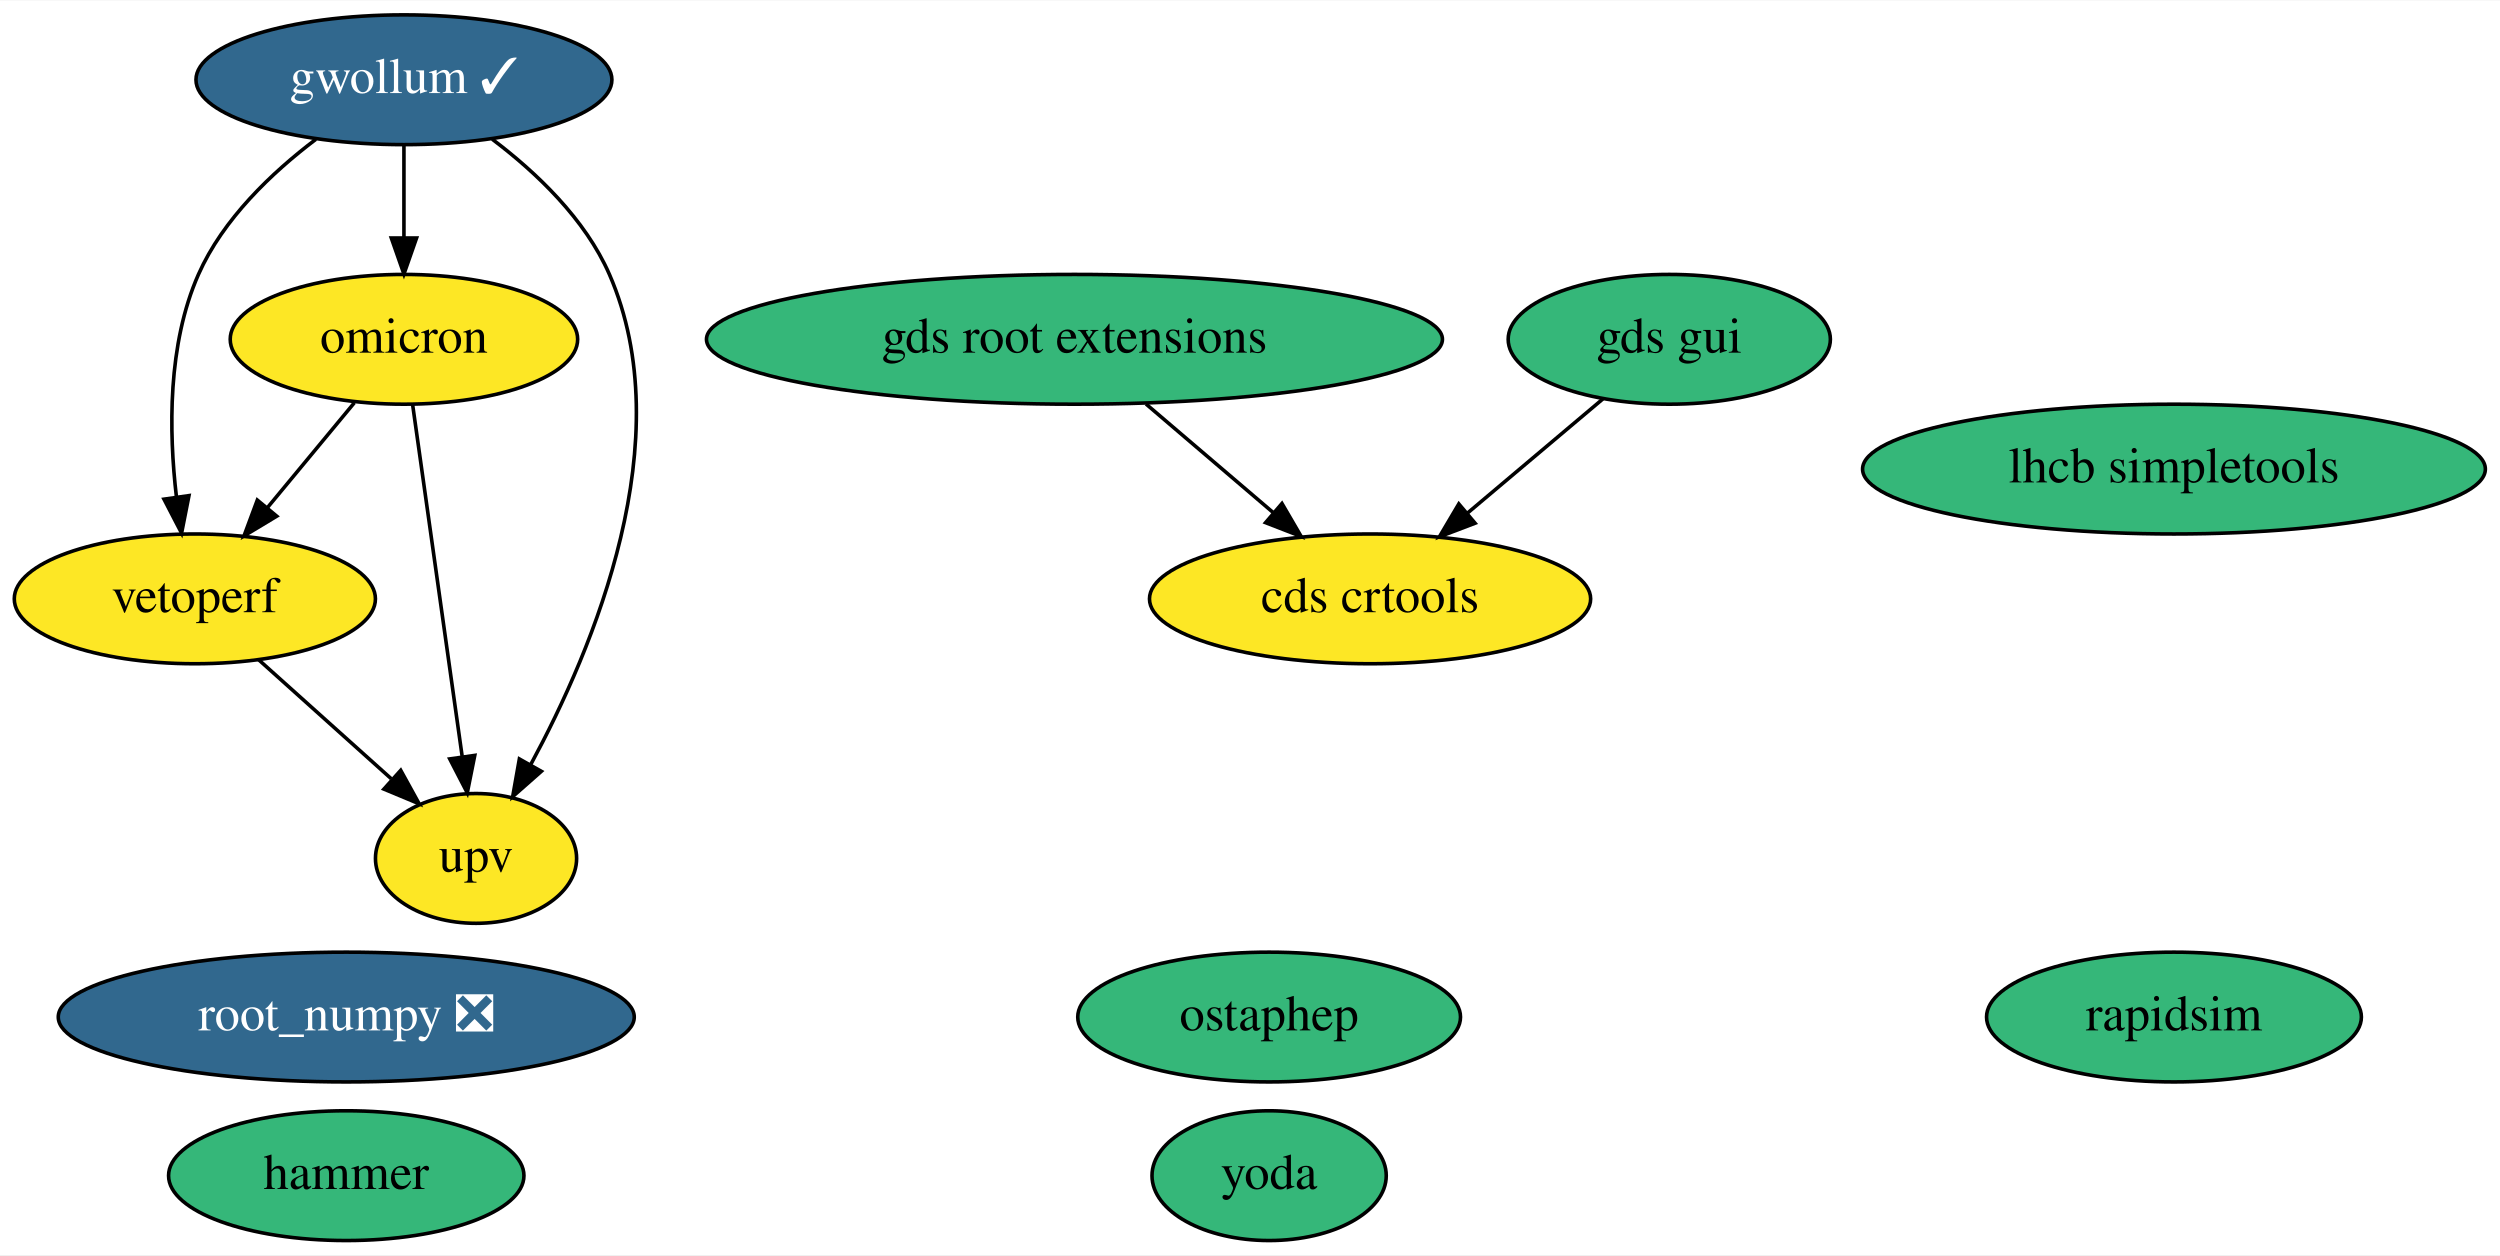
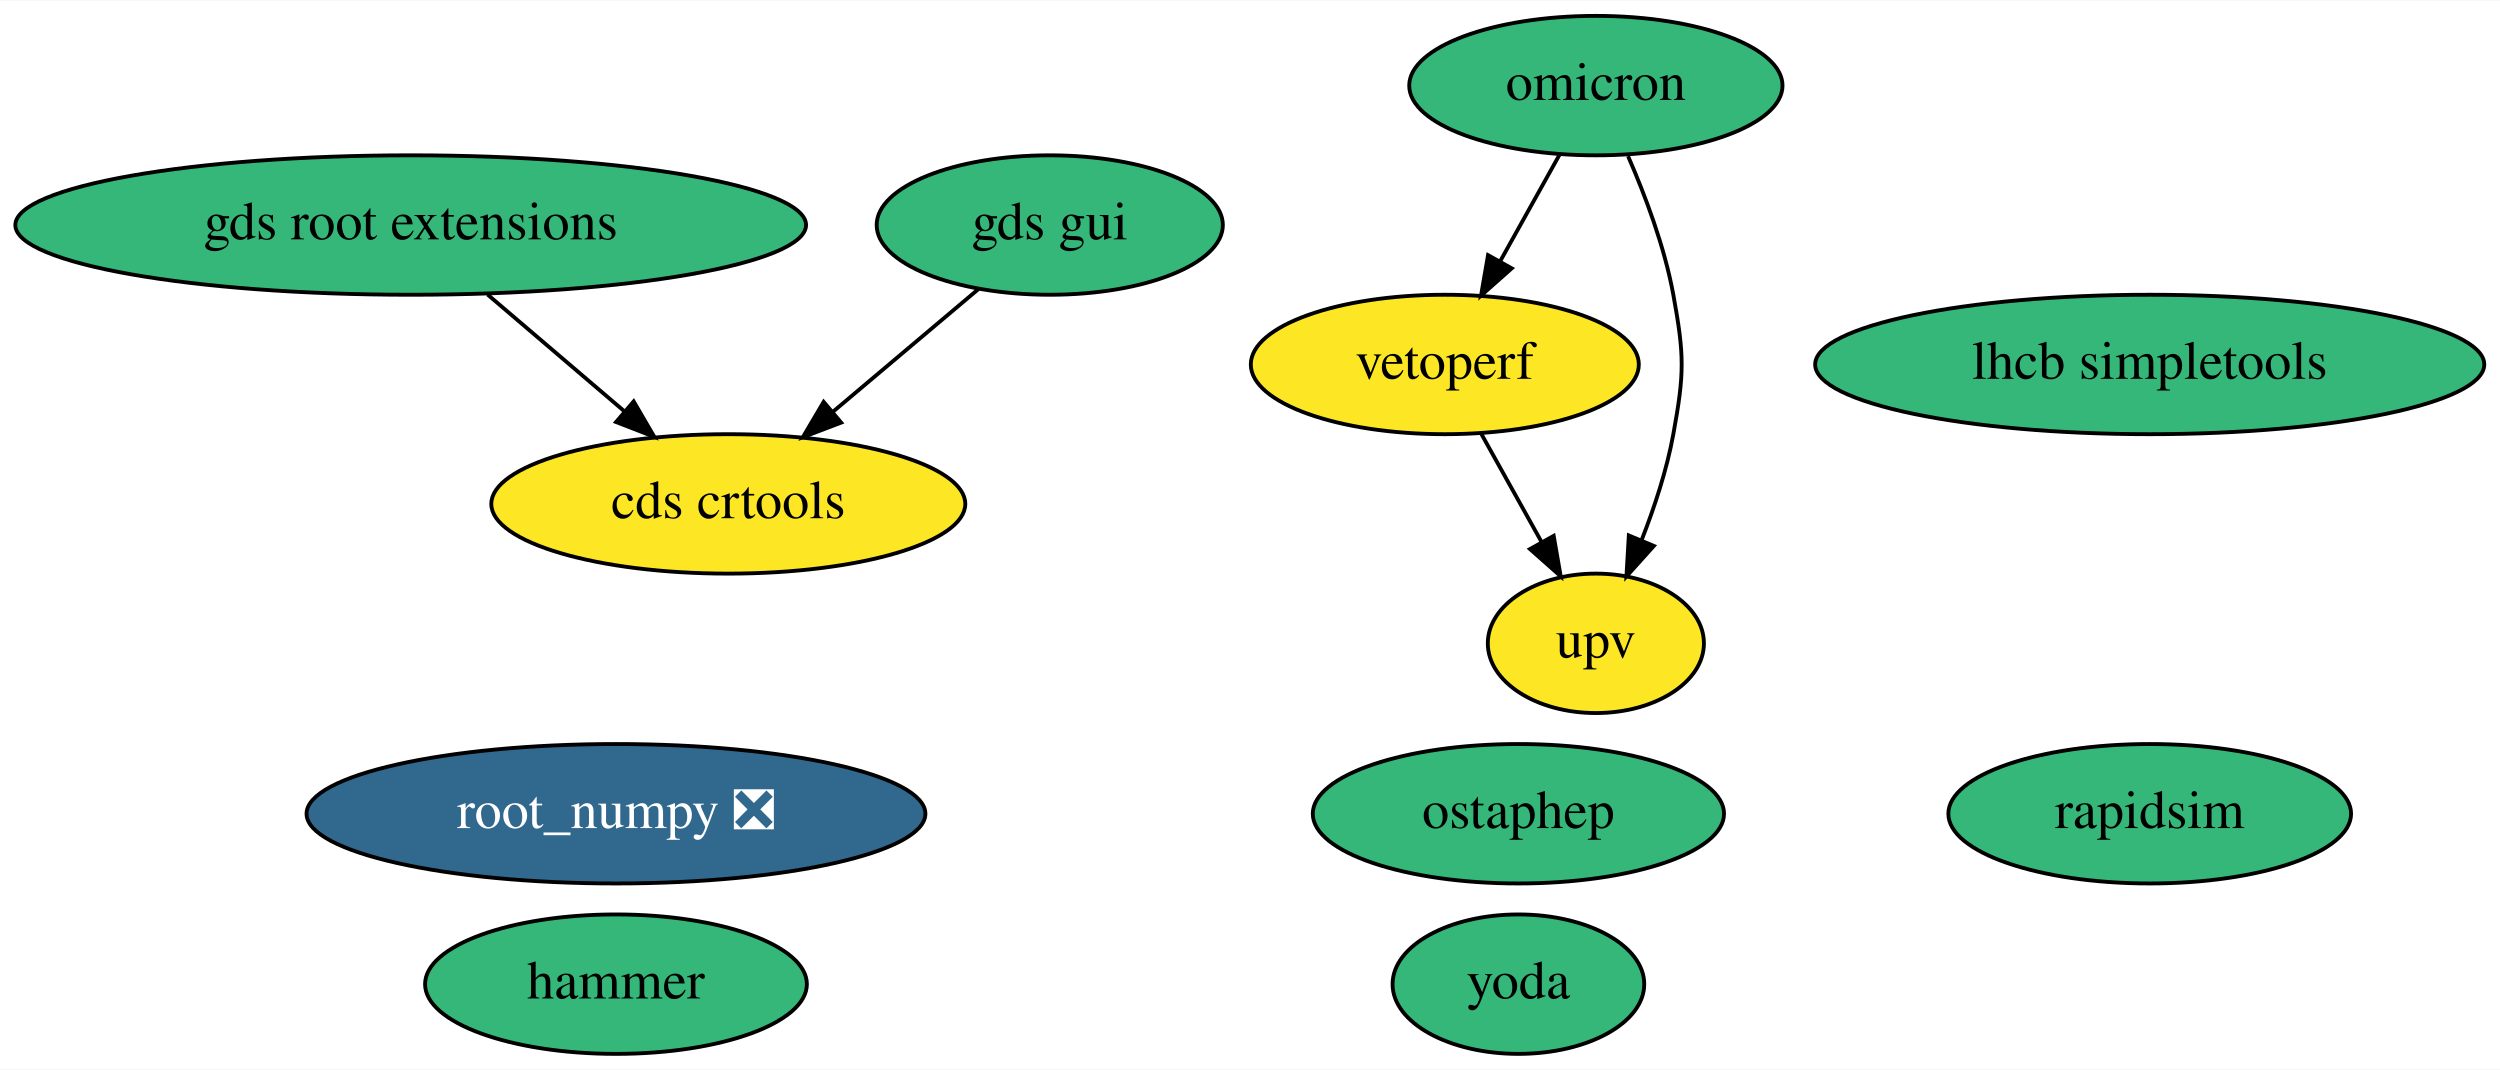
- <svg xmlns="http://www.w3.org/2000/svg" xmlns:xlink="http://www.w3.org/1999/xlink" width="693pt" height="348pt" viewBox="0.00 0.00 693.49 348.00">
-   <g id="graph0" class="graph" transform="scale(1 1) rotate(0) translate(4 344)">
-     <polygon fill="white" stroke="transparent" points="-4,4 -4,-344 689.49,-344 689.49,4 -4,4" />
+ <svg xmlns="http://www.w3.org/2000/svg" xmlns:xlink="http://www.w3.org/1999/xlink" width="645pt" height="276pt" viewBox="0.00 0.00 645.48 276.00">
+   <g id="graph0" class="graph" transform="scale(1 1) rotate(0) translate(4 272)">
+     <polygon fill="white" stroke="transparent" points="-4,4 -4,-272 641.48,-272 641.48,4 -4,4" />
    <g id="node1" class="node">
      <g id="a_node1">
        <a xlink:href="https://github.com/conda-forge/root_numpy-feedstock/pull/34" xlink:title="root_numpy ❎">
-           <ellipse fill="#31688e" stroke="black" cx="92.05" cy="-62" rx="79.89" ry="18" />
-           <text text-anchor="middle" x="92.05" y="-58.3" font-family="Times,serif" font-size="14.00" fill="white">root_numpy ❎</text>
+           <ellipse fill="#31688e" stroke="black" cx="155.04" cy="-62" rx="79.89" ry="18" />
+           <text text-anchor="middle" x="155.04" y="-58.3" font-family="Times,serif" font-size="14.00" fill="white">root_numpy ❎</text>
        </a>
      </g>
    </g>
    <g id="node2" class="node">
      <g id="a_node2">
        <a xlink:href="https://github.com/conda-forge/rapidsim-feedstock" xlink:title="rapidsim">
-           <ellipse fill="#35b779" stroke="black" cx="599.05" cy="-62" rx="51.99" ry="18" />
-           <text text-anchor="middle" x="599.05" y="-58.3" font-family="Times,serif" font-size="14.00">rapidsim</text>
+           <ellipse fill="#35b779" stroke="black" cx="551.04" cy="-62" rx="51.99" ry="18" />
+           <text text-anchor="middle" x="551.04" y="-58.3" font-family="Times,serif" font-size="14.00">rapidsim</text>
        </a>
      </g>
    </g>
    <g id="node3" class="node">
      <g id="a_node3">
        <a xlink:href="https://github.com/conda-forge/ostaphep-feedstock" xlink:title="ostaphep">
-           <ellipse fill="#35b779" stroke="black" cx="348.05" cy="-62" rx="53.09" ry="18" />
-           <text text-anchor="middle" x="348.05" y="-58.3" font-family="Times,serif" font-size="14.00">ostaphep</text>
+           <ellipse fill="#35b779" stroke="black" cx="388.04" cy="-62" rx="53.09" ry="18" />
+           <text text-anchor="middle" x="388.04" y="-58.3" font-family="Times,serif" font-size="14.00">ostaphep</text>
        </a>
      </g>
    </g>
    <g id="node4" class="node">
      <g id="a_node4">
        <a xlink:href="https://github.com/conda-forge/lhcb-simpletools-feedstock" xlink:title="lhcb simpletools">
-           <ellipse fill="#35b779" stroke="black" cx="599.05" cy="-214" rx="86.38" ry="18" />
-           <text text-anchor="middle" x="599.05" y="-210.3" font-family="Times,serif" font-size="14.00">lhcb simpletools</text>
+           <ellipse fill="#35b779" stroke="black" cx="551.04" cy="-178" rx="86.38" ry="18" />
+           <text text-anchor="middle" x="551.04" y="-174.3" font-family="Times,serif" font-size="14.00">lhcb simpletools</text>
        </a>
      </g>
    </g>
    <g id="node5" class="node">
      <g id="a_node5">
-         <a xlink:href="https://github.com/conda-forge/gwollum-feedstock/pull/28" xlink:title="gwollum ✓">
-           <ellipse fill="#31688e" stroke="black" cx="108.05" cy="-322" rx="57.69" ry="18" />
-           <text text-anchor="middle" x="108.05" y="-318.3" font-family="Times,serif" font-size="14.00" fill="white">gwollum ✓</text>
+         <a xlink:href="https://github.com/conda-forge/omicron-feedstock" xlink:title="omicron">
+           <ellipse fill="#35b779" stroke="black" cx="408.04" cy="-250" rx="48.19" ry="18" />
+           <text text-anchor="middle" x="408.04" y="-246.3" font-family="Times,serif" font-size="14.00">omicron</text>
        </a>
      </g>
    </g>
-     <g id="node6" class="node">
-       <g id="a_node6">
-         <a xlink:href="https://github.com/conda-forge/omicron-feedstock" xlink:title="omicron">
-           <ellipse fill="#fde725" stroke="black" cx="108.05" cy="-250" rx="48.19" ry="18" />
-           <text text-anchor="middle" x="108.05" y="-246.3" font-family="Times,serif" font-size="14.00">omicron</text>
+     <g id="node11" class="node">
+       <g id="a_node11">
+         <a xlink:href="https://github.com/conda-forge/vetoperf-feedstock" xlink:title="vetoperf">
+           <ellipse fill="#fde725" stroke="black" cx="369.04" cy="-178" rx="50.09" ry="18" />
+           <text text-anchor="middle" x="369.04" y="-174.3" font-family="Times,serif" font-size="14.00">vetoperf</text>
+         </a>
+       </g>
+     </g>
+     <g id="edge2" class="edge">
+       <path fill="none" stroke="black" d="M398.6,-232.05C394,-223.8 388.37,-213.7 383.27,-204.54" />
+       <polygon fill="black" stroke="black" points="386.32,-202.82 378.39,-195.79 380.2,-206.23 386.32,-202.82" />
+     </g>
+     <g id="node12" class="node">
+       <g id="a_node12">
+         <a xlink:href="https://github.com/conda-forge/upv-feedstock" xlink:title="upv">
+           <ellipse fill="#fde725" stroke="black" cx="408.04" cy="-106" rx="27.9" ry="18" />
+           <text text-anchor="middle" x="408.04" y="-102.3" font-family="Times,serif" font-size="14.00">upv</text>
        </a>
      </g>
    </g>
    <g id="edge1" class="edge">
-       <path fill="none" stroke="black" d="M108.05,-303.7C108.05,-295.98 108.05,-286.71 108.05,-278.11" />
-       <polygon fill="black" stroke="black" points="111.55,-278.1 108.05,-268.1 104.55,-278.1 111.55,-278.1" />
+       <path fill="none" stroke="black" d="M416.35,-231.79C420.78,-221.63 425.78,-208.38 428.04,-196 430.91,-180.26 430.91,-175.74 428.04,-160 426.37,-150.82 423.19,-141.17 419.85,-132.65" />
+       <polygon fill="black" stroke="black" points="423.01,-131.15 415.93,-123.27 416.55,-133.85 423.01,-131.15" />
    </g>
-     <g id="node12" class="node">
-       <g id="a_node12">
-         <a xlink:href="https://github.com/conda-forge/vetoperf-feedstock" xlink:title="vetoperf">
-           <ellipse fill="#fde725" stroke="black" cx="50.05" cy="-178" rx="50.09" ry="18" />
-           <text text-anchor="middle" x="50.05" y="-174.3" font-family="Times,serif" font-size="14.00">vetoperf</text>
+     <g id="node6" class="node">
+       <g id="a_node6">
+         <a xlink:href="https://github.com/conda-forge/hammer-feedstock" xlink:title="hammer">
+           <ellipse fill="#35b779" stroke="black" cx="155.04" cy="-18" rx="49.29" ry="18" />
+           <text text-anchor="middle" x="155.04" y="-14.3" font-family="Times,serif" font-size="14.00">hammer</text>
        </a>
      </g>
    </g>
-     <g id="edge3" class="edge">
-       <path fill="none" stroke="black" d="M83.62,-305.48C71.41,-296.24 57.82,-283.32 51.05,-268 42.48,-248.63 42.8,-224.48 44.95,-206.23" />
-       <polygon fill="black" stroke="black" points="48.42,-206.64 46.37,-196.24 41.49,-205.65 48.42,-206.64" />
-     </g>
-     <g id="node13" class="node">
-       <g id="a_node13">
-         <a xlink:href="https://github.com/conda-forge/upv-feedstock" xlink:title="upv">
-           <ellipse fill="#fde725" stroke="black" cx="128.05" cy="-106" rx="27.9" ry="18" />
-           <text text-anchor="middle" x="128.05" y="-102.3" font-family="Times,serif" font-size="14.00">upv</text>
-         </a>
-       </g>
-     </g>
-     <g id="edge2" class="edge">
-       <path fill="none" stroke="black" d="M132.54,-305.51C144.77,-296.28 158.35,-283.36 165.05,-268 184.96,-222.29 160.77,-164.42 143.19,-131.98" />
-       <polygon fill="black" stroke="black" points="146.17,-130.16 138.22,-123.15 140.07,-133.59 146.17,-130.16" />
-     </g>
-     <g id="edge5" class="edge">
-       <path fill="none" stroke="black" d="M94.3,-232.41C87.08,-223.69 78.09,-212.85 70.1,-203.21" />
-       <polygon fill="black" stroke="black" points="72.77,-200.94 63.69,-195.47 67.38,-205.4 72.77,-200.94" />
-     </g>
-     <g id="edge4" class="edge">
-       <path fill="none" stroke="black" d="M110.46,-231.87C113.87,-207.67 120.13,-163.21 124.19,-134.39" />
-       <polygon fill="black" stroke="black" points="127.7,-134.58 125.62,-124.19 120.76,-133.6 127.7,-134.58" />
-     </g>
    <g id="node7" class="node">
      <g id="a_node7">
-         <a xlink:href="https://github.com/conda-forge/hammer-feedstock" xlink:title="hammer">
-           <ellipse fill="#35b779" stroke="black" cx="92.05" cy="-18" rx="49.29" ry="18" />
-           <text text-anchor="middle" x="92.05" y="-14.3" font-family="Times,serif" font-size="14.00">hammer</text>
+         <a xlink:href="https://github.com/conda-forge/yoda-feedstock" xlink:title="yoda">
+           <ellipse fill="#35b779" stroke="black" cx="388.04" cy="-18" rx="32.49" ry="18" />
+           <text text-anchor="middle" x="388.04" y="-14.3" font-family="Times,serif" font-size="14.00">yoda</text>
        </a>
      </g>
    </g>
    <g id="node8" class="node">
      <g id="a_node8">
-         <a xlink:href="https://github.com/conda-forge/yoda-feedstock" xlink:title="yoda">
-           <ellipse fill="#35b779" stroke="black" cx="348.05" cy="-18" rx="32.49" ry="18" />
-           <text text-anchor="middle" x="348.05" y="-14.3" font-family="Times,serif" font-size="14.00">yoda</text>
+         <a xlink:href="https://github.com/conda-forge/gds-root-extensions-feedstock" xlink:title="gds root extensions">
+           <ellipse fill="#35b779" stroke="black" cx="102.04" cy="-214" rx="102.08" ry="18" />
+           <text text-anchor="middle" x="102.04" y="-210.3" font-family="Times,serif" font-size="14.00">gds root extensions</text>
        </a>
      </g>
    </g>
-     <g id="node9" class="node">
-       <g id="a_node9">
-         <a xlink:href="https://github.com/conda-forge/gds-root-extensions-feedstock" xlink:title="gds root extensions">
-           <ellipse fill="#35b779" stroke="black" cx="294.05" cy="-250" rx="102.08" ry="18" />
-           <text text-anchor="middle" x="294.05" y="-246.3" font-family="Times,serif" font-size="14.00">gds root extensions</text>
+     <g id="node10" class="node">
+       <g id="a_node10">
+         <a xlink:href="https://github.com/conda-forge/cds-crtools-feedstock" xlink:title="cds crtools">
+           <ellipse fill="#fde725" stroke="black" cx="184.04" cy="-142" rx="61.19" ry="18" />
+           <text text-anchor="middle" x="184.04" y="-138.3" font-family="Times,serif" font-size="14.00">cds crtools</text>
        </a>
      </g>
    </g>
-     <g id="node11" class="node">
-       <g id="a_node11">
-         <a xlink:href="https://github.com/conda-forge/cds-crtools-feedstock" xlink:title="cds crtools">
-           <ellipse fill="#fde725" stroke="black" cx="376.05" cy="-178" rx="61.19" ry="18" />
-           <text text-anchor="middle" x="376.05" y="-174.3" font-family="Times,serif" font-size="14.00">cds crtools</text>
+     <g id="edge3" class="edge">
+       <path fill="none" stroke="black" d="M121.89,-196.05C132.52,-186.98 145.76,-175.68 157.29,-165.84" />
+       <polygon fill="black" stroke="black" points="159.61,-168.46 164.94,-159.31 155.06,-163.14 159.61,-168.46" />
+     </g>
+     <g id="node9" class="node">
+       <g id="a_node9">
+         <a xlink:href="https://github.com/conda-forge/gds-gui-feedstock" xlink:title="gds gui">
+           <ellipse fill="#35b779" stroke="black" cx="267.04" cy="-214" rx="44.69" ry="18" />
+           <text text-anchor="middle" x="267.04" y="-210.3" font-family="Times,serif" font-size="14.00">gds gui</text>
        </a>
      </g>
    </g>
-     <g id="edge6" class="edge">
-       <path fill="none" stroke="black" d="M313.9,-232.05C324.52,-222.98 337.77,-211.68 349.29,-201.84" />
-       <polygon fill="black" stroke="black" points="351.61,-204.46 356.94,-195.31 347.06,-199.14 351.61,-204.46" />
+     <g id="edge4" class="edge">
+       <path fill="none" stroke="black" d="M248.62,-197.46C237.57,-188.15 223.32,-176.13 211.02,-165.76" />
+       <polygon fill="black" stroke="black" points="213.18,-162.99 203.28,-159.22 208.66,-168.34 213.18,-162.99" />
    </g>
-     <g id="node10" class="node">
-       <g id="a_node10">
-         <a xlink:href="https://github.com/conda-forge/gds-gui-feedstock" xlink:title="gds gui">
-           <ellipse fill="#35b779" stroke="black" cx="459.05" cy="-250" rx="44.69" ry="18" />
-           <text text-anchor="middle" x="459.05" y="-246.3" font-family="Times,serif" font-size="14.00">gds gui</text>
-         </a>
-       </g>
-     </g>
-     <g id="edge7" class="edge">
-       <path fill="none" stroke="black" d="M440.63,-233.46C429.58,-224.15 415.33,-212.13 403.03,-201.76" />
-       <polygon fill="black" stroke="black" points="405.18,-198.99 395.28,-195.22 400.67,-204.34 405.18,-198.99" />
-     </g>
-     <g id="edge8" class="edge">
-       <path fill="none" stroke="black" d="M67.74,-161.12C78.63,-151.35 92.7,-138.72 104.52,-128.11" />
-       <polygon fill="black" stroke="black" points="107.16,-130.44 112.27,-121.16 102.49,-125.23 107.16,-130.44" />
+     <g id="edge5" class="edge">
+       <path fill="none" stroke="black" d="M378.48,-160.05C383.15,-151.68 388.87,-141.4 394.04,-132.13" />
+       <polygon fill="black" stroke="black" points="397.15,-133.75 398.96,-123.31 391.03,-130.34 397.15,-133.75" />
    </g>
  </g>
</svg>
